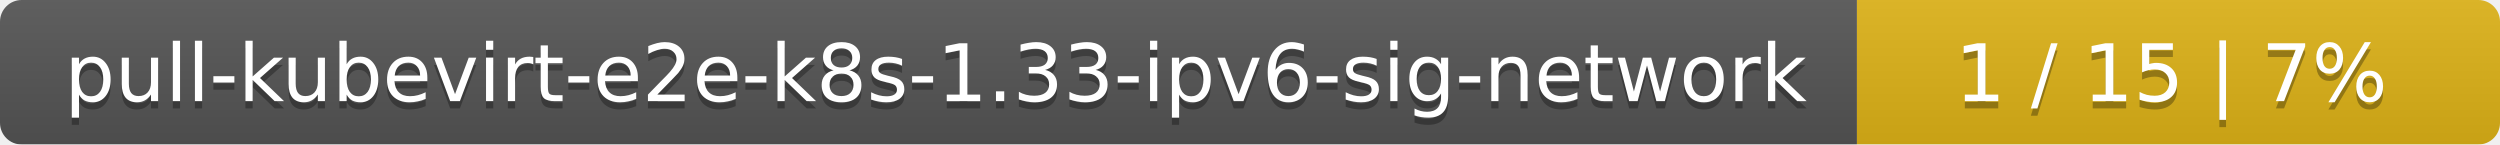
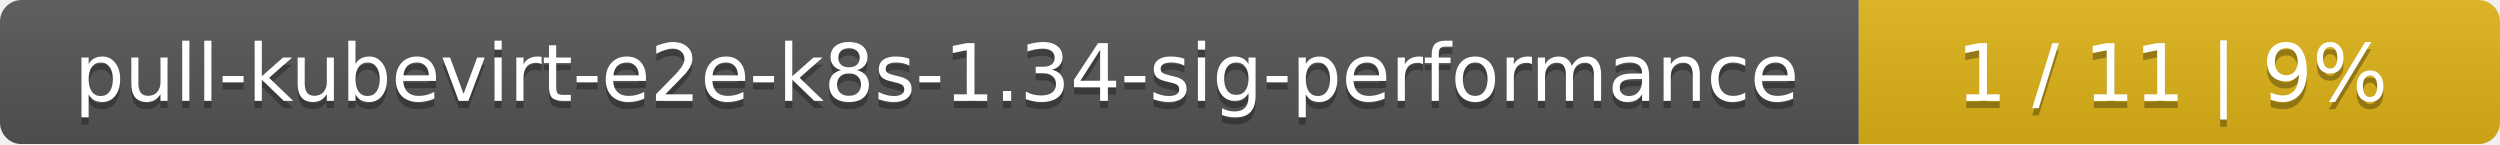
- <svg xmlns="http://www.w3.org/2000/svg" width="346" height="20">
+ <svg xmlns="http://www.w3.org/2000/svg" width="347" height="20">
  <linearGradient id="smooth" x2="0" y2="100%">
    <stop offset="0" stop-color="#bbb" stop-opacity=".1" />
    <stop offset="1" stop-opacity=".1" />
  </linearGradient>
  <mask id="round">
-     <rect width="346" height="20" rx="3" fill="#fff" />
+     <rect width="347" height="20" rx="3" fill="#fff" />
  </mask>
  <g mask="url(#round)">
-     <rect width="257" height="20" fill="#555" />
-     <rect x="257" width="89" height="20" fill="#dfb317" />
-     <rect width="346" height="20" fill="url(#smooth)" />
+     <rect width="258" height="20" fill="#555" />
+     <rect x="258" width="89" height="20" fill="#dfb317" />
+     <rect width="347" height="20" fill="url(#smooth)" />
  </g>
  <g fill="#fff" text-anchor="middle" font-family="DejaVu Sans,Verdana,Geneva,sans-serif" font-size="11">
-     <text x="129.5" y="15" fill="#010101" fill-opacity=".3">pull-kubevirt-e2e-k8s-1.33-ipv6-sig-network</text>
-     <text x="129.5" y="14">pull-kubevirt-e2e-k8s-1.33-ipv6-sig-network</text>
-     <text x="300.5" y="15" fill="#010101" fill-opacity=".3">1 / 15    |    7%</text>
-     <text x="300.5" y="14">1 / 15    |    7%</text>
+     <text x="130" y="15" fill="#010101" fill-opacity=".3">pull-kubevirt-e2e-k8s-1.34-sig-performance</text>
+     <text x="130" y="14">pull-kubevirt-e2e-k8s-1.34-sig-performance</text>
+     <text x="301.5" y="15" fill="#010101" fill-opacity=".3">1 / 11    |    9%</text>
+     <text x="301.5" y="14">1 / 11    |    9%</text>
  </g>
</svg>
